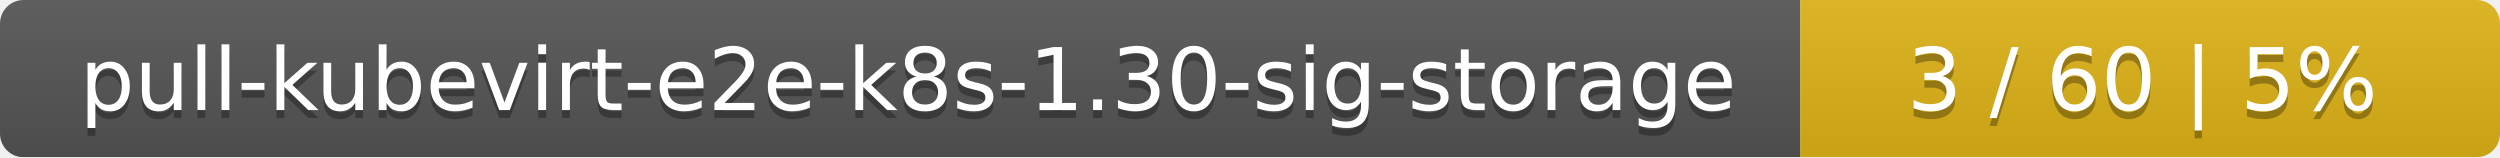
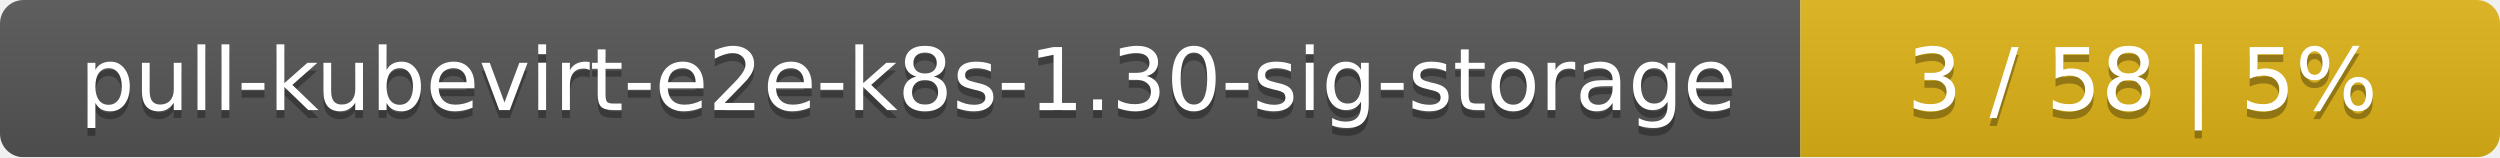
<svg xmlns="http://www.w3.org/2000/svg" width="318" height="20">
  <linearGradient id="smooth" x2="0" y2="100%">
    <stop offset="0" stop-color="#bbb" stop-opacity=".1" />
    <stop offset="1" stop-opacity=".1" />
  </linearGradient>
  <mask id="round">
    <rect width="318" height="20" rx="3" fill="#fff" />
  </mask>
  <g mask="url(#round)">
    <rect width="229" height="20" fill="#555" />
    <rect x="229" width="89" height="20" fill="#dfb317" />
    <rect width="318" height="20" fill="url(#smooth)" />
  </g>
  <g fill="#fff" text-anchor="middle" font-family="DejaVu Sans,Verdana,Geneva,sans-serif" font-size="11">
    <text x="115.5" y="15" fill="#010101" fill-opacity=".3">pull-kubevirt-e2e-k8s-1.30-sig-storage</text>
    <text x="115.5" y="14">pull-kubevirt-e2e-k8s-1.30-sig-storage</text>
-     <text x="272.5" y="15" fill="#010101" fill-opacity=".3">3 / 60    |    5%</text>
-     <text x="272.5" y="14">3 / 60    |    5%</text>
+     <text x="272.5" y="15" fill="#010101" fill-opacity=".3">3 / 58    |    5%</text>
+     <text x="272.5" y="14">3 / 58    |    5%</text>
  </g>
</svg>
